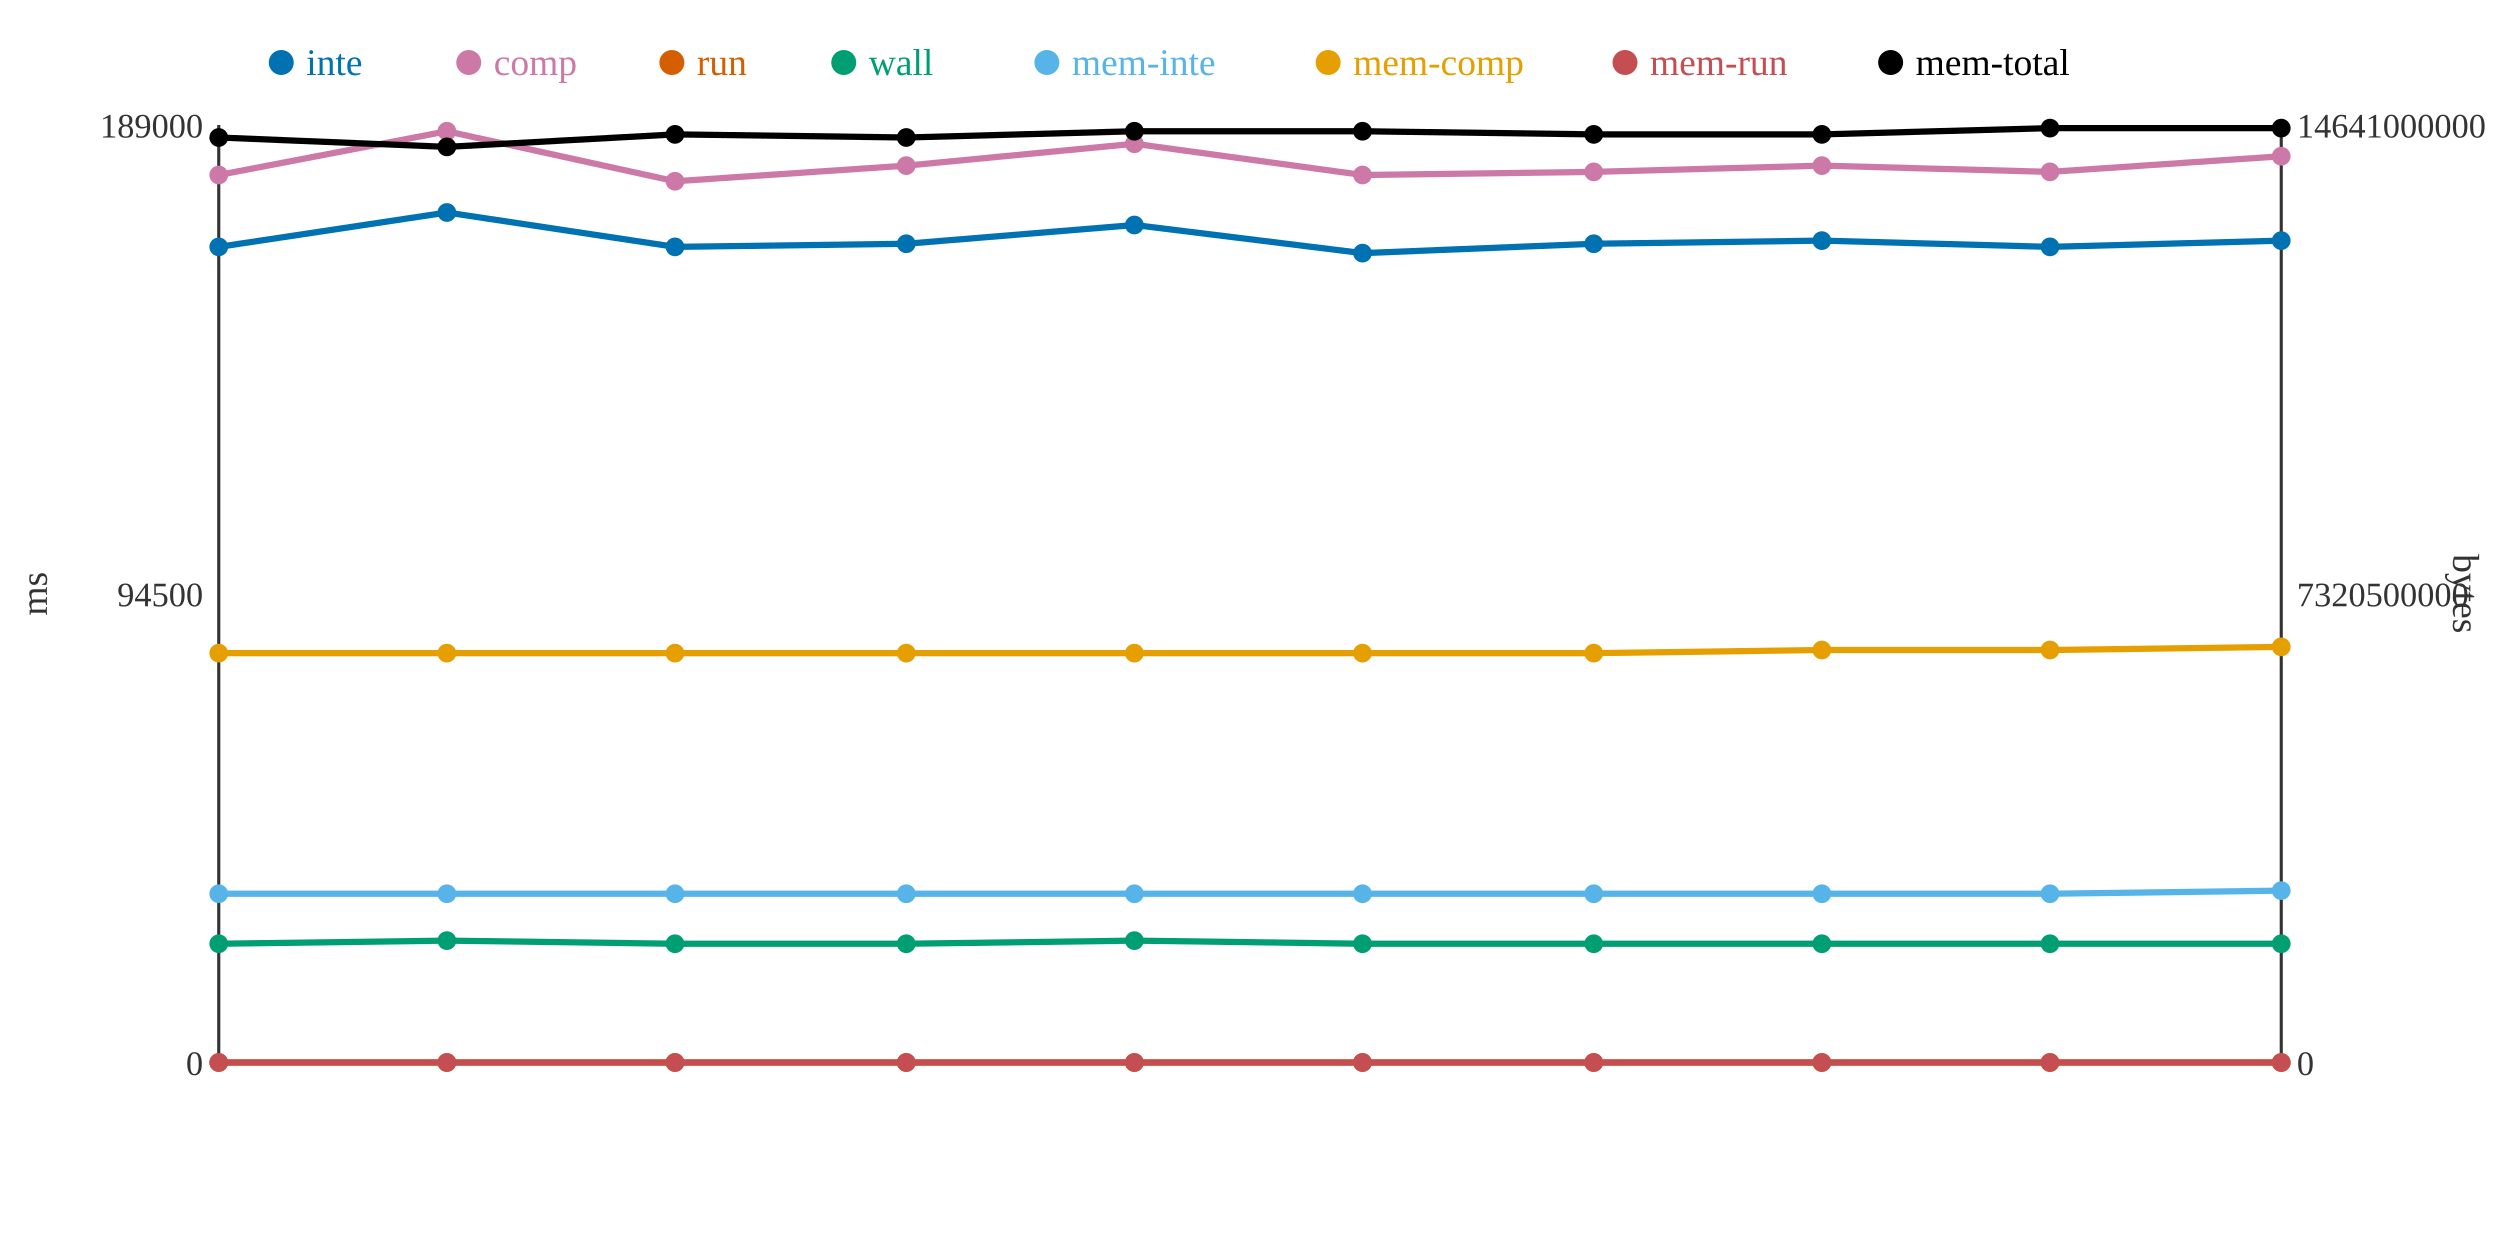
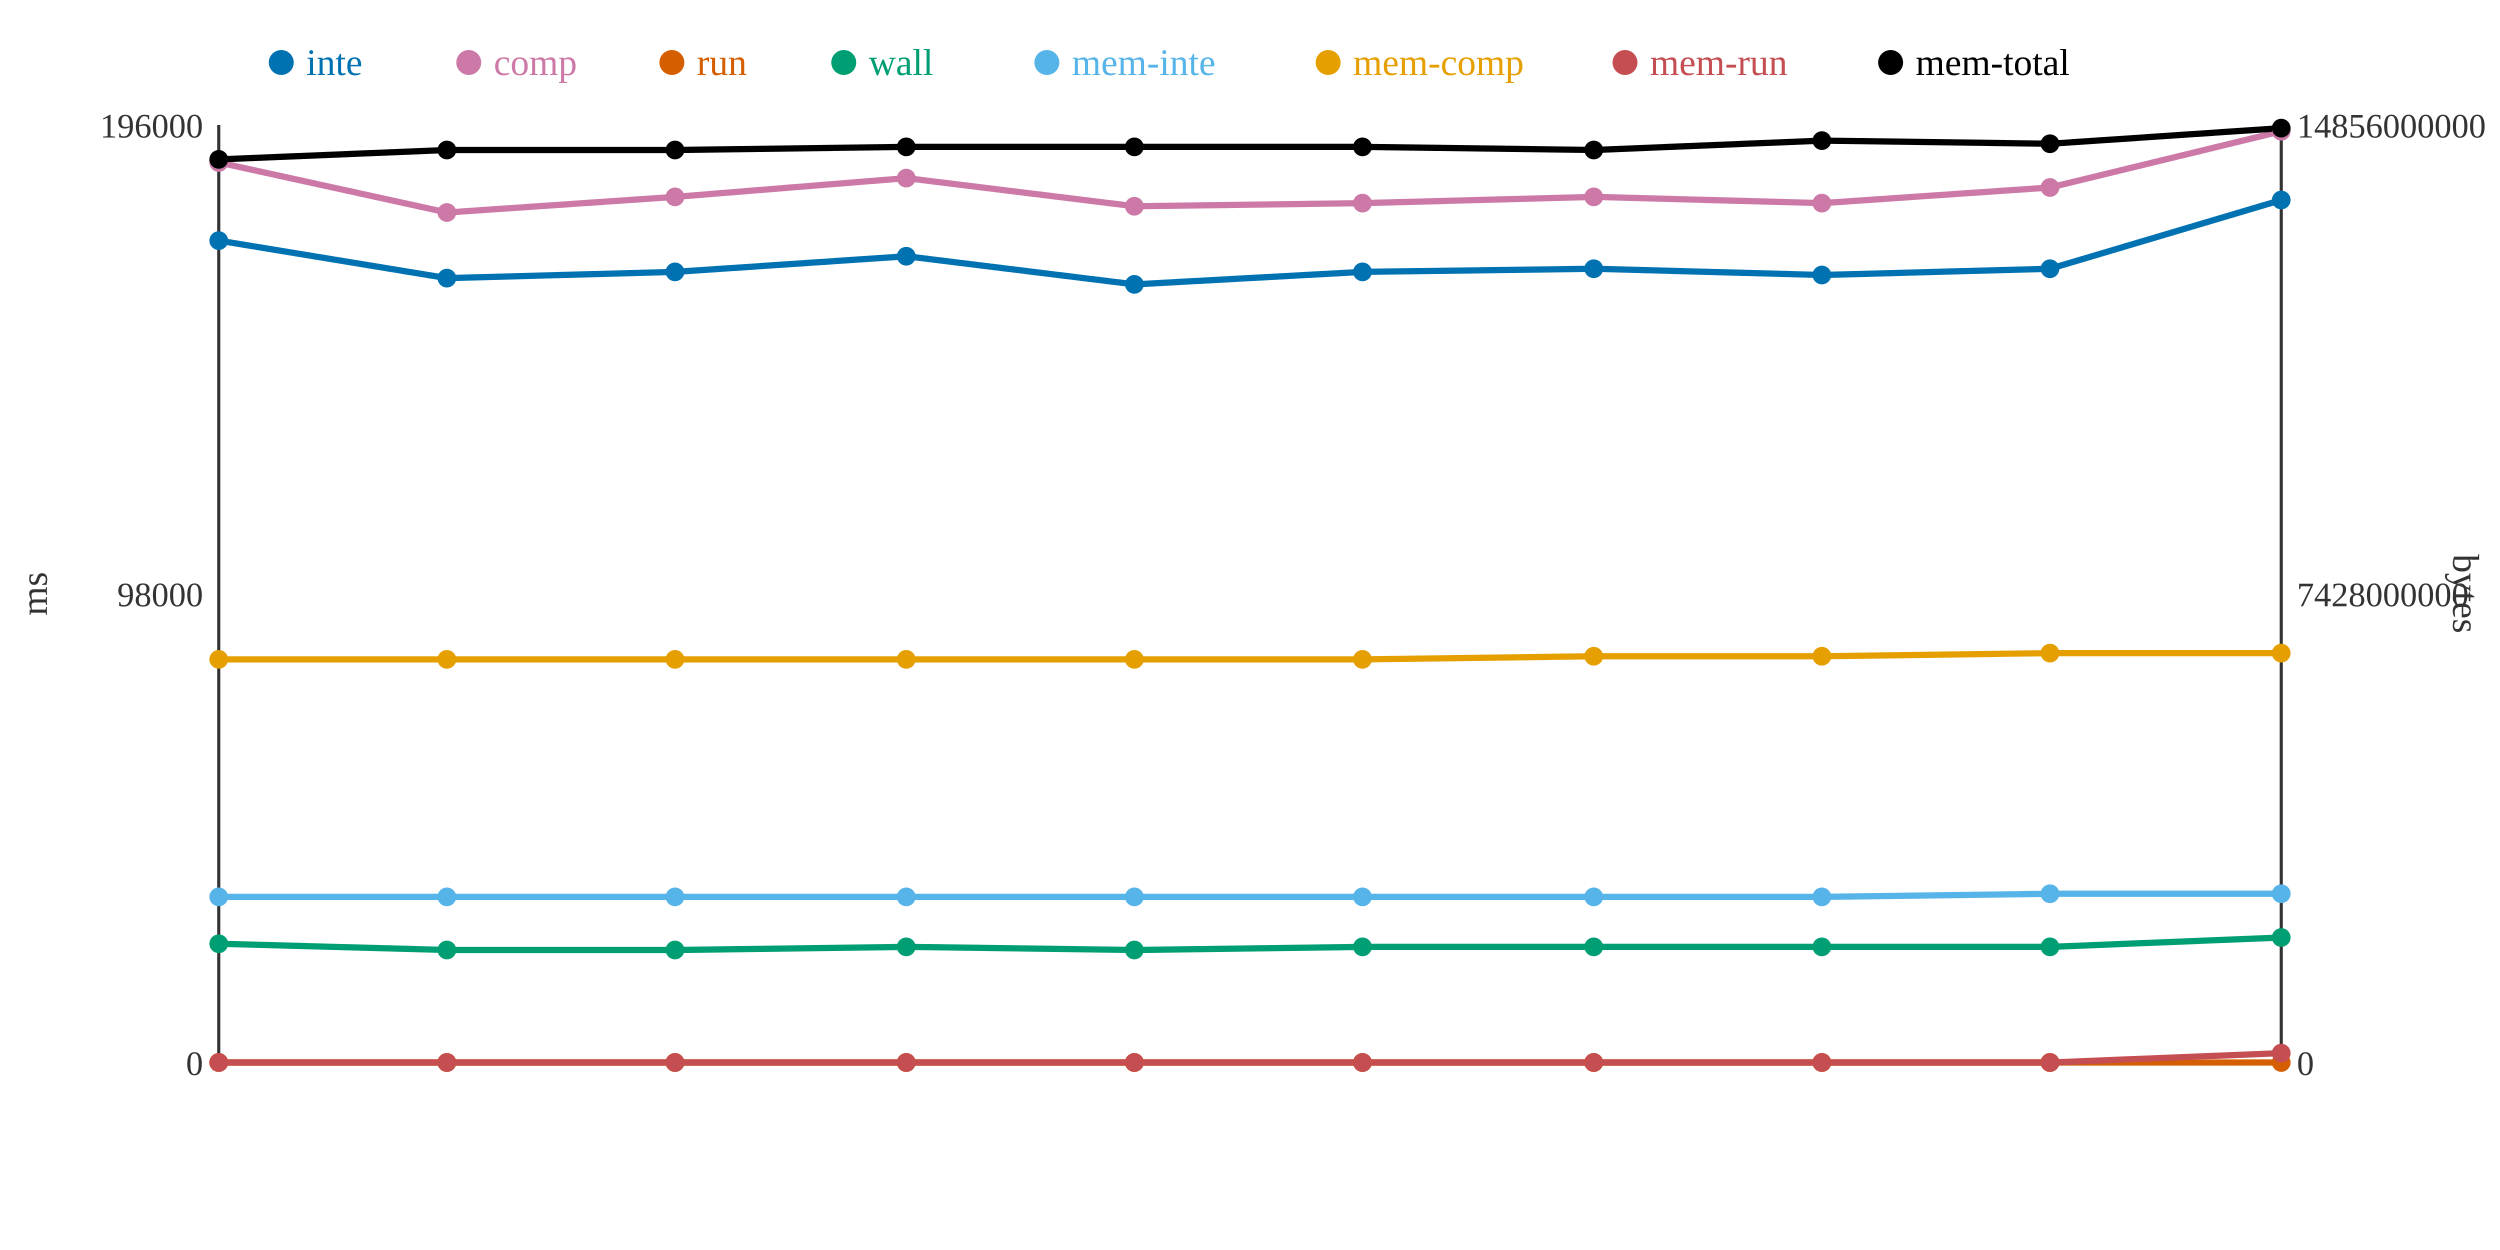
<svg xmlns="http://www.w3.org/2000/svg" width="800" height="400">
  <rect width="800" height="400" fill="white" />
  <line x1="70" y1="40" x2="70" y2="340" stroke="#333" stroke-width="1" />
  <line x1="70" y1="340" x2="730" y2="340" stroke="#333" stroke-width="1" />
  <line x1="730" y1="40" x2="730" y2="340" stroke="#333" stroke-width="1" />
  <text x="65" y="344" text-anchor="end" font-size="11" fill="#333">0</text>
-   <text x="65" y="194" text-anchor="end" font-size="11" fill="#333">94500</text>
-   <text x="65" y="44" text-anchor="end" font-size="11" fill="#333">189000</text>
+   <text x="65" y="194" text-anchor="end" font-size="11" fill="#333">98000</text>
+   <text x="65" y="44" text-anchor="end" font-size="11" fill="#333">196000</text>
  <text x="15" y="190" text-anchor="middle" font-size="12" fill="#333" transform="rotate(-90 15 190)">ms</text>
  <text x="735" y="344" text-anchor="start" font-size="11" fill="#333">0</text>
-   <text x="735" y="194" text-anchor="start" font-size="11" fill="#333">7320500000</text>
-   <text x="735" y="44" text-anchor="start" font-size="11" fill="#333">14641000000</text>
+   <text x="735" y="194" text-anchor="start" font-size="11" fill="#333">7428000000</text>
+   <text x="735" y="44" text-anchor="start" font-size="11" fill="#333">14856000000</text>
  <text x="785" y="190" text-anchor="middle" font-size="12" fill="#333" transform="rotate(90 785 190)">bytes</text>
-   <polyline points="70,79 143,68 216,79 290,78 363,72 436,81 510,78 583,77 656,79 730,77" fill="none" stroke="#0072B2" stroke-width="2" />
-   <polyline points="70,56 143,42 216,58 290,53 363,46 436,56 510,55 583,53 656,55 730,50" fill="none" stroke="#CC79A7" stroke-width="2" />
+   <polyline points="70,77 143,89 216,87 290,82 363,91 436,87 510,86 583,88 656,86 730,64" fill="none" stroke="#0072B2" stroke-width="2" />
+   <polyline points="70,52 143,68 216,63 290,57 363,66 436,65 510,63 583,65 656,60 730,42" fill="none" stroke="#CC79A7" stroke-width="2" />
  <polyline points="70,340 143,340 216,340 290,340 363,340 436,340 510,340 583,340 656,340 730,340" fill="none" stroke="#D55E00" stroke-width="2" />
-   <polyline points="70,302 143,301 216,302 290,302 363,301 436,302 510,302 583,302 656,302 730,302" fill="none" stroke="#009E73" stroke-width="2" />
-   <polyline points="70,286 143,286 216,286 290,286 363,286 436,286 510,286 583,286 656,286 730,285" fill="none" stroke="#56B4E9" stroke-width="2" />
-   <polyline points="70,209 143,209 216,209 290,209 363,209 436,209 510,209 583,208 656,208 730,207" fill="none" stroke="#E69F00" stroke-width="2" />
-   <polyline points="70,340 143,340 216,340 290,340 363,340 436,340 510,340 583,340 656,340 730,340" fill="none" stroke="#C44E52" stroke-width="2" />
-   <polyline points="70,44 143,47 216,43 290,44 363,42 436,42 510,43 583,43 656,41 730,41" fill="none" stroke="#000000" stroke-width="2" />
-   <circle cx="70" cy="79" r="3" fill="#0072B2" />
-   <circle cx="70" cy="56" r="3" fill="#CC79A7" />
+   <polyline points="70,302 143,304 216,304 290,303 363,304 436,303 510,303 583,303 656,303 730,300" fill="none" stroke="#009E73" stroke-width="2" />
+   <polyline points="70,287 143,287 216,287 290,287 363,287 436,287 510,287 583,287 656,286 730,286" fill="none" stroke="#56B4E9" stroke-width="2" />
+   <polyline points="70,211 143,211 216,211 290,211 363,211 436,211 510,210 583,210 656,209 730,209" fill="none" stroke="#E69F00" stroke-width="2" />
+   <polyline points="70,340 143,340 216,340 290,340 363,340 436,340 510,340 583,340 656,340 730,337" fill="none" stroke="#C44E52" stroke-width="2" />
+   <polyline points="70,51 143,48 216,48 290,47 363,47 436,47 510,48 583,45 656,46 730,41" fill="none" stroke="#000000" stroke-width="2" />
+   <circle cx="70" cy="77" r="3" fill="#0072B2" />
+   <circle cx="70" cy="52" r="3" fill="#CC79A7" />
  <circle cx="70" cy="340" r="3" fill="#D55E00" />
  <circle cx="70" cy="302" r="3" fill="#009E73" />
-   <circle cx="70" cy="286" r="3" fill="#56B4E9" />
-   <circle cx="70" cy="209" r="3" fill="#E69F00" />
+   <circle cx="70" cy="287" r="3" fill="#56B4E9" />
+   <circle cx="70" cy="211" r="3" fill="#E69F00" />
  <circle cx="70" cy="340" r="3" fill="#C44E52" />
-   <circle cx="70" cy="44" r="3" fill="#000000" />
-   <circle cx="143" cy="68" r="3" fill="#0072B2" />
-   <circle cx="143" cy="42" r="3" fill="#CC79A7" />
+   <circle cx="70" cy="51" r="3" fill="#000000" />
+   <circle cx="143" cy="89" r="3" fill="#0072B2" />
+   <circle cx="143" cy="68" r="3" fill="#CC79A7" />
  <circle cx="143" cy="340" r="3" fill="#D55E00" />
-   <circle cx="143" cy="301" r="3" fill="#009E73" />
-   <circle cx="143" cy="286" r="3" fill="#56B4E9" />
-   <circle cx="143" cy="209" r="3" fill="#E69F00" />
+   <circle cx="143" cy="304" r="3" fill="#009E73" />
+   <circle cx="143" cy="287" r="3" fill="#56B4E9" />
+   <circle cx="143" cy="211" r="3" fill="#E69F00" />
  <circle cx="143" cy="340" r="3" fill="#C44E52" />
-   <circle cx="143" cy="47" r="3" fill="#000000" />
-   <circle cx="216" cy="79" r="3" fill="#0072B2" />
-   <circle cx="216" cy="58" r="3" fill="#CC79A7" />
+   <circle cx="143" cy="48" r="3" fill="#000000" />
+   <circle cx="216" cy="87" r="3" fill="#0072B2" />
+   <circle cx="216" cy="63" r="3" fill="#CC79A7" />
  <circle cx="216" cy="340" r="3" fill="#D55E00" />
-   <circle cx="216" cy="302" r="3" fill="#009E73" />
-   <circle cx="216" cy="286" r="3" fill="#56B4E9" />
-   <circle cx="216" cy="209" r="3" fill="#E69F00" />
+   <circle cx="216" cy="304" r="3" fill="#009E73" />
+   <circle cx="216" cy="287" r="3" fill="#56B4E9" />
+   <circle cx="216" cy="211" r="3" fill="#E69F00" />
  <circle cx="216" cy="340" r="3" fill="#C44E52" />
-   <circle cx="216" cy="43" r="3" fill="#000000" />
-   <circle cx="290" cy="78" r="3" fill="#0072B2" />
-   <circle cx="290" cy="53" r="3" fill="#CC79A7" />
+   <circle cx="216" cy="48" r="3" fill="#000000" />
+   <circle cx="290" cy="82" r="3" fill="#0072B2" />
+   <circle cx="290" cy="57" r="3" fill="#CC79A7" />
  <circle cx="290" cy="340" r="3" fill="#D55E00" />
-   <circle cx="290" cy="302" r="3" fill="#009E73" />
-   <circle cx="290" cy="286" r="3" fill="#56B4E9" />
-   <circle cx="290" cy="209" r="3" fill="#E69F00" />
+   <circle cx="290" cy="303" r="3" fill="#009E73" />
+   <circle cx="290" cy="287" r="3" fill="#56B4E9" />
+   <circle cx="290" cy="211" r="3" fill="#E69F00" />
  <circle cx="290" cy="340" r="3" fill="#C44E52" />
-   <circle cx="290" cy="44" r="3" fill="#000000" />
-   <circle cx="363" cy="72" r="3" fill="#0072B2" />
-   <circle cx="363" cy="46" r="3" fill="#CC79A7" />
+   <circle cx="290" cy="47" r="3" fill="#000000" />
+   <circle cx="363" cy="91" r="3" fill="#0072B2" />
+   <circle cx="363" cy="66" r="3" fill="#CC79A7" />
  <circle cx="363" cy="340" r="3" fill="#D55E00" />
-   <circle cx="363" cy="301" r="3" fill="#009E73" />
-   <circle cx="363" cy="286" r="3" fill="#56B4E9" />
-   <circle cx="363" cy="209" r="3" fill="#E69F00" />
+   <circle cx="363" cy="304" r="3" fill="#009E73" />
+   <circle cx="363" cy="287" r="3" fill="#56B4E9" />
+   <circle cx="363" cy="211" r="3" fill="#E69F00" />
  <circle cx="363" cy="340" r="3" fill="#C44E52" />
-   <circle cx="363" cy="42" r="3" fill="#000000" />
-   <circle cx="436" cy="81" r="3" fill="#0072B2" />
-   <circle cx="436" cy="56" r="3" fill="#CC79A7" />
+   <circle cx="363" cy="47" r="3" fill="#000000" />
+   <circle cx="436" cy="87" r="3" fill="#0072B2" />
+   <circle cx="436" cy="65" r="3" fill="#CC79A7" />
  <circle cx="436" cy="340" r="3" fill="#D55E00" />
-   <circle cx="436" cy="302" r="3" fill="#009E73" />
-   <circle cx="436" cy="286" r="3" fill="#56B4E9" />
-   <circle cx="436" cy="209" r="3" fill="#E69F00" />
+   <circle cx="436" cy="303" r="3" fill="#009E73" />
+   <circle cx="436" cy="287" r="3" fill="#56B4E9" />
+   <circle cx="436" cy="211" r="3" fill="#E69F00" />
  <circle cx="436" cy="340" r="3" fill="#C44E52" />
-   <circle cx="436" cy="42" r="3" fill="#000000" />
-   <circle cx="510" cy="78" r="3" fill="#0072B2" />
-   <circle cx="510" cy="55" r="3" fill="#CC79A7" />
+   <circle cx="436" cy="47" r="3" fill="#000000" />
+   <circle cx="510" cy="86" r="3" fill="#0072B2" />
+   <circle cx="510" cy="63" r="3" fill="#CC79A7" />
  <circle cx="510" cy="340" r="3" fill="#D55E00" />
-   <circle cx="510" cy="302" r="3" fill="#009E73" />
-   <circle cx="510" cy="286" r="3" fill="#56B4E9" />
-   <circle cx="510" cy="209" r="3" fill="#E69F00" />
+   <circle cx="510" cy="303" r="3" fill="#009E73" />
+   <circle cx="510" cy="287" r="3" fill="#56B4E9" />
+   <circle cx="510" cy="210" r="3" fill="#E69F00" />
  <circle cx="510" cy="340" r="3" fill="#C44E52" />
-   <circle cx="510" cy="43" r="3" fill="#000000" />
-   <circle cx="583" cy="77" r="3" fill="#0072B2" />
-   <circle cx="583" cy="53" r="3" fill="#CC79A7" />
+   <circle cx="510" cy="48" r="3" fill="#000000" />
+   <circle cx="583" cy="88" r="3" fill="#0072B2" />
+   <circle cx="583" cy="65" r="3" fill="#CC79A7" />
  <circle cx="583" cy="340" r="3" fill="#D55E00" />
-   <circle cx="583" cy="302" r="3" fill="#009E73" />
-   <circle cx="583" cy="286" r="3" fill="#56B4E9" />
-   <circle cx="583" cy="208" r="3" fill="#E69F00" />
+   <circle cx="583" cy="303" r="3" fill="#009E73" />
+   <circle cx="583" cy="287" r="3" fill="#56B4E9" />
+   <circle cx="583" cy="210" r="3" fill="#E69F00" />
  <circle cx="583" cy="340" r="3" fill="#C44E52" />
-   <circle cx="583" cy="43" r="3" fill="#000000" />
-   <circle cx="656" cy="79" r="3" fill="#0072B2" />
-   <circle cx="656" cy="55" r="3" fill="#CC79A7" />
+   <circle cx="583" cy="45" r="3" fill="#000000" />
+   <circle cx="656" cy="86" r="3" fill="#0072B2" />
+   <circle cx="656" cy="60" r="3" fill="#CC79A7" />
  <circle cx="656" cy="340" r="3" fill="#D55E00" />
-   <circle cx="656" cy="302" r="3" fill="#009E73" />
+   <circle cx="656" cy="303" r="3" fill="#009E73" />
  <circle cx="656" cy="286" r="3" fill="#56B4E9" />
-   <circle cx="656" cy="208" r="3" fill="#E69F00" />
+   <circle cx="656" cy="209" r="3" fill="#E69F00" />
  <circle cx="656" cy="340" r="3" fill="#C44E52" />
-   <circle cx="656" cy="41" r="3" fill="#000000" />
-   <circle cx="730" cy="77" r="3" fill="#0072B2" />
-   <circle cx="730" cy="50" r="3" fill="#CC79A7" />
+   <circle cx="656" cy="46" r="3" fill="#000000" />
+   <circle cx="730" cy="64" r="3" fill="#0072B2" />
+   <circle cx="730" cy="42" r="3" fill="#CC79A7" />
  <circle cx="730" cy="340" r="3" fill="#D55E00" />
-   <circle cx="730" cy="302" r="3" fill="#009E73" />
-   <circle cx="730" cy="285" r="3" fill="#56B4E9" />
-   <circle cx="730" cy="207" r="3" fill="#E69F00" />
-   <circle cx="730" cy="340" r="3" fill="#C44E52" />
+   <circle cx="730" cy="300" r="3" fill="#009E73" />
+   <circle cx="730" cy="286" r="3" fill="#56B4E9" />
+   <circle cx="730" cy="209" r="3" fill="#E69F00" />
+   <circle cx="730" cy="337" r="3" fill="#C44E52" />
  <circle cx="730" cy="41" r="3" fill="#000000" />
  <circle cx="90" cy="20" r="4" fill="#0072B2" />
  <text x="98" y="24" text-anchor="start" font-size="12" fill="#0072B2">inte</text>
  <circle cx="150" cy="20" r="4" fill="#CC79A7" />
  <text x="158" y="24" text-anchor="start" font-size="12" fill="#CC79A7">comp</text>
  <circle cx="215" cy="20" r="4" fill="#D55E00" />
  <text x="223" y="24" text-anchor="start" font-size="12" fill="#D55E00">run</text>
  <circle cx="270" cy="20" r="4" fill="#009E73" />
  <text x="278" y="24" text-anchor="start" font-size="12" fill="#009E73">wall</text>
  <circle cx="335" cy="20" r="4" fill="#56B4E9" />
  <text x="343" y="24" text-anchor="start" font-size="12" fill="#56B4E9">mem-inte</text>
  <circle cx="425" cy="20" r="4" fill="#E69F00" />
  <text x="433" y="24" text-anchor="start" font-size="12" fill="#E69F00">mem-comp</text>
  <circle cx="520" cy="20" r="4" fill="#C44E52" />
  <text x="528" y="24" text-anchor="start" font-size="12" fill="#C44E52">mem-run</text>
  <circle cx="605" cy="20" r="4" fill="#000000" />
  <text x="613" y="24" text-anchor="start" font-size="12" fill="#000000">mem-total</text>
</svg>
